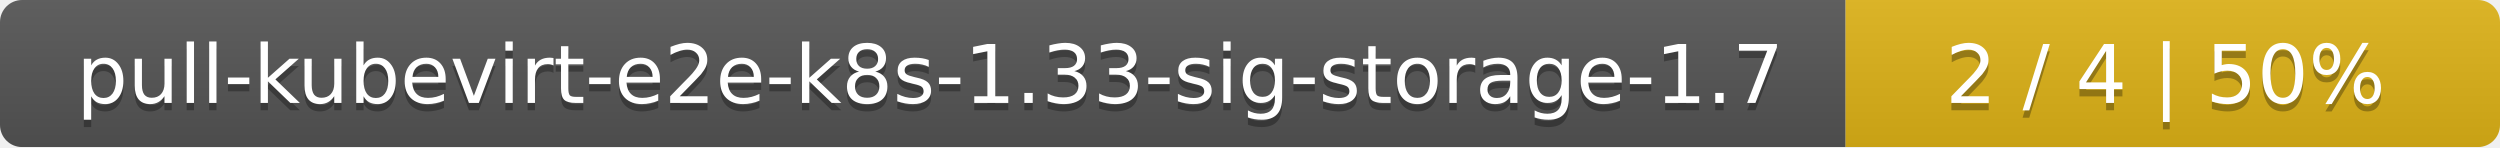
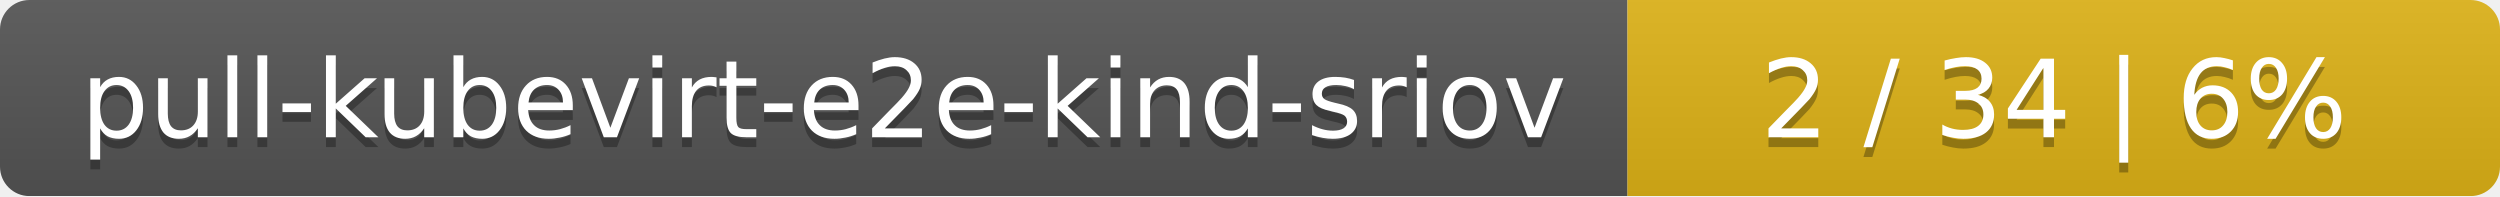
- <svg xmlns="http://www.w3.org/2000/svg" width="340" height="20">
+ <svg xmlns="http://www.w3.org/2000/svg" width="255" height="20">
  <linearGradient id="smooth" x2="0" y2="100%">
    <stop offset="0" stop-color="#bbb" stop-opacity=".1" />
    <stop offset="1" stop-opacity=".1" />
  </linearGradient>
  <mask id="round">
-     <rect width="340" height="20" rx="3" fill="#fff" />
+     <rect width="255" height="20" rx="3" fill="#fff" />
  </mask>
  <g mask="url(#round)">
-     <rect width="251" height="20" fill="#555" />
-     <rect x="251" width="89" height="20" fill="#dfb317" />
-     <rect width="340" height="20" fill="url(#smooth)" />
+     <rect width="166" height="20" fill="#555" />
+     <rect x="166" width="89" height="20" fill="#dfb317" />
+     <rect width="255" height="20" fill="url(#smooth)" />
  </g>
  <g fill="#fff" text-anchor="middle" font-family="DejaVu Sans,Verdana,Geneva,sans-serif" font-size="11">
-     <text x="126.5" y="15" fill="#010101" fill-opacity=".3">pull-kubevirt-e2e-k8s-1.33-sig-storage-1.7</text>
-     <text x="126.5" y="14">pull-kubevirt-e2e-k8s-1.33-sig-storage-1.7</text>
-     <text x="294.5" y="15" fill="#010101" fill-opacity=".3">2 / 4    |    50%</text>
-     <text x="294.5" y="14">2 / 4    |    50%</text>
+     <text x="84" y="15" fill="#010101" fill-opacity=".3">pull-kubevirt-e2e-kind-sriov</text>
+     <text x="84" y="14">pull-kubevirt-e2e-kind-sriov</text>
+     <text x="209.5" y="15" fill="#010101" fill-opacity=".3">2 / 34    |    6%</text>
+     <text x="209.5" y="14">2 / 34    |    6%</text>
  </g>
</svg>
